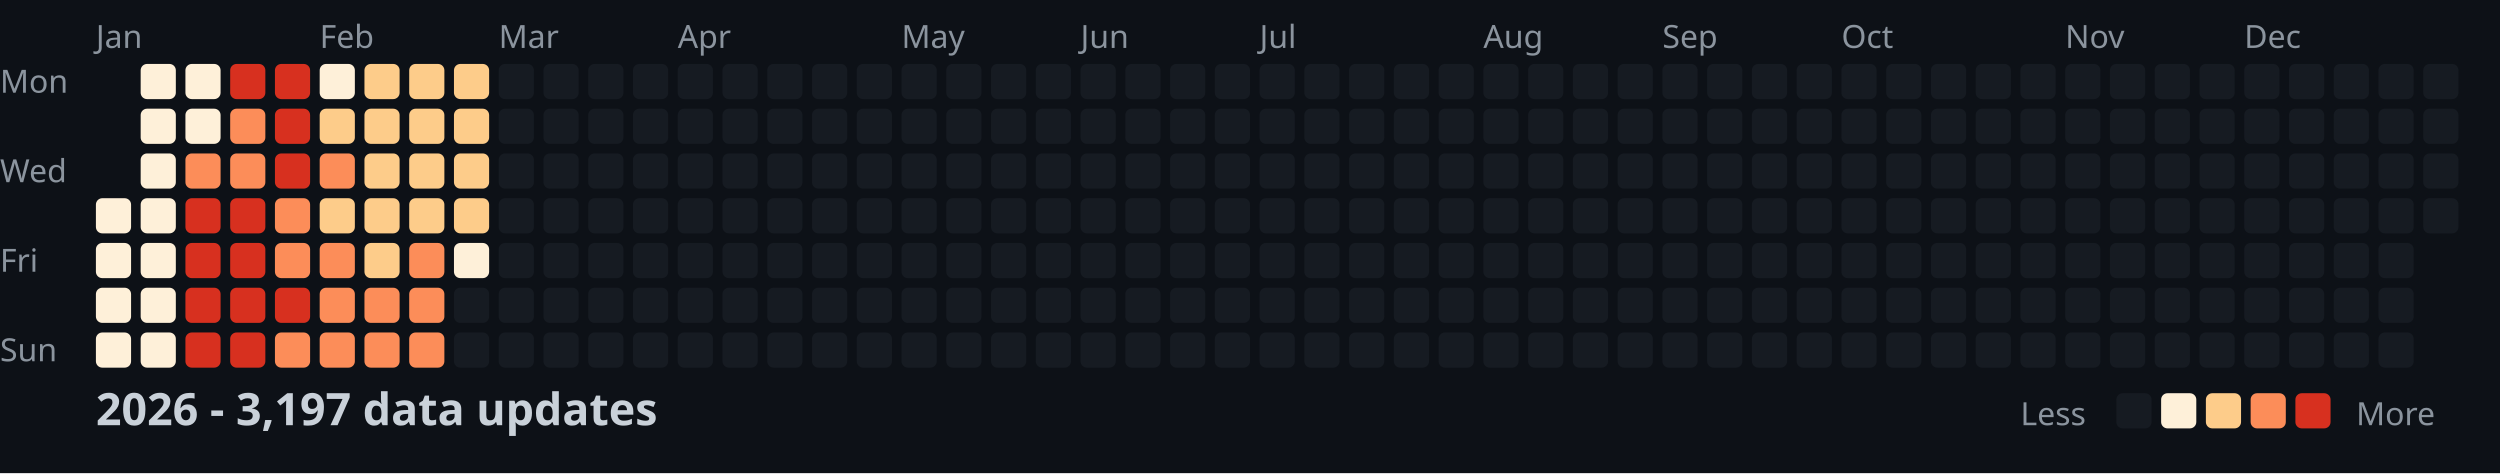
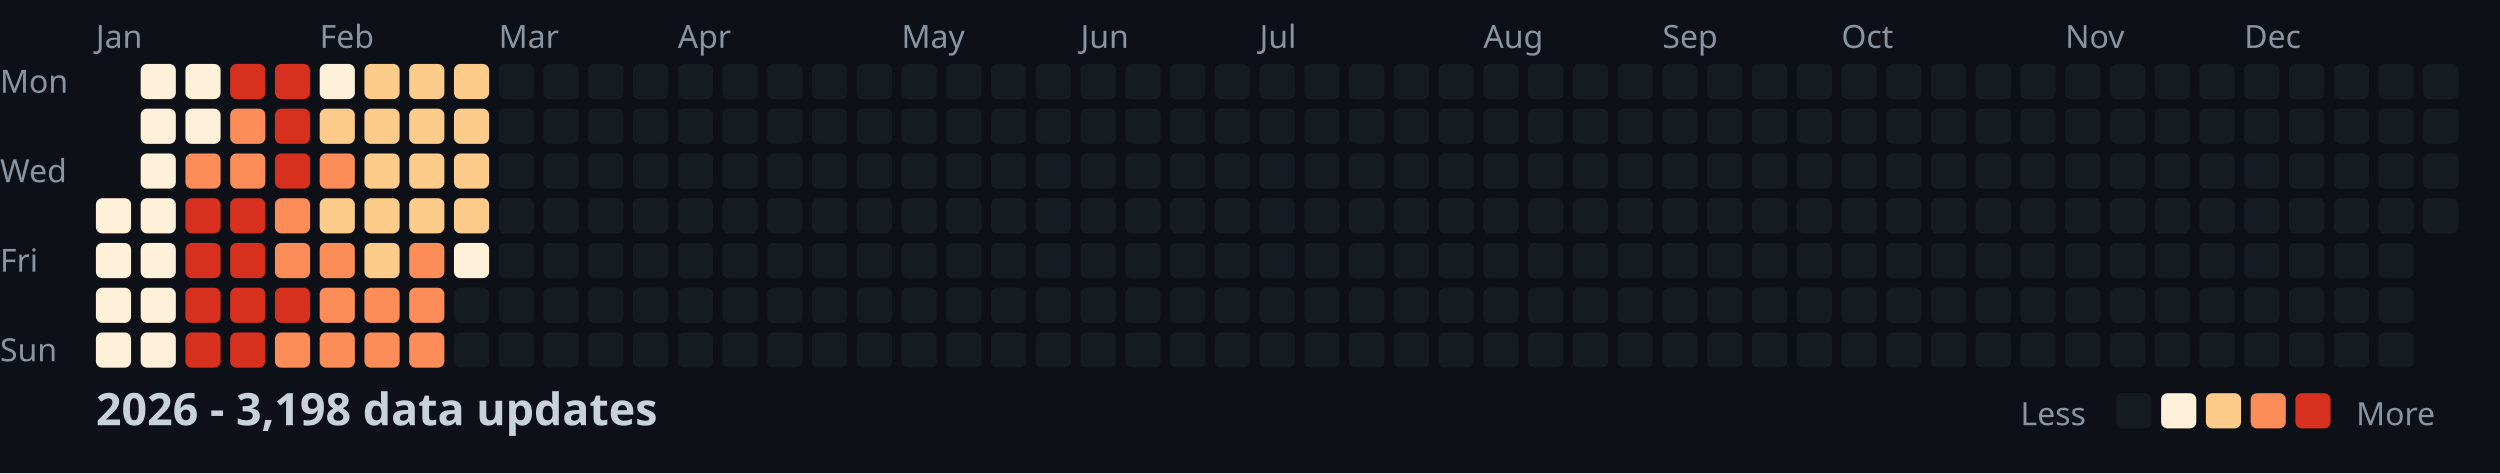
<svg xmlns="http://www.w3.org/2000/svg" width="782" height="148">
  <style>
    .month { font: 10px sans-serif; fill: #8b949e; }
    .day { font: 10px sans-serif; fill: #8b949e; }
    .title { font: bold 14px sans-serif; fill: #c9d1d9; }
    .legend { font: 10px sans-serif; fill: #8b949e; }
  </style>
  <rect width="100%" height="100%" fill="#0d1117" />
  <text x="0" y="29" class="day">Mon</text>
  <text x="0" y="57" class="day">Wed</text>
  <text x="0" y="85" class="day">Fri</text>
  <text x="0" y="113" class="day">Sun</text>
  <text x="30" y="15" class="month">Jan</text>
  <text x="100" y="15" class="month">Feb</text>
  <text x="156" y="15" class="month">Mar</text>
  <text x="212" y="15" class="month">Apr</text>
  <text x="282" y="15" class="month">May</text>
  <text x="338" y="15" class="month">Jun</text>
  <text x="394" y="15" class="month">Jul</text>
  <text x="464" y="15" class="month">Aug</text>
  <text x="520" y="15" class="month">Sep</text>
  <text x="576" y="15" class="month">Oct</text>
  <text x="646" y="15" class="month">Nov</text>
  <text x="702" y="15" class="month">Dec</text>
  <rect x="30" y="62" width="11" height="11" fill="#fef0d9" rx="2" />
  <rect x="30" y="76" width="11" height="11" fill="#fef0d9" rx="2" />
  <rect x="30" y="90" width="11" height="11" fill="#fef0d9" rx="2" />
  <rect x="30" y="104" width="11" height="11" fill="#fef0d9" rx="2" />
  <rect x="44" y="20" width="11" height="11" fill="#fef0d9" rx="2" />
  <rect x="44" y="34" width="11" height="11" fill="#fef0d9" rx="2" />
  <rect x="44" y="48" width="11" height="11" fill="#fef0d9" rx="2" />
  <rect x="44" y="62" width="11" height="11" fill="#fef0d9" rx="2" />
  <rect x="44" y="76" width="11" height="11" fill="#fef0d9" rx="2" />
  <rect x="44" y="90" width="11" height="11" fill="#fef0d9" rx="2" />
  <rect x="44" y="104" width="11" height="11" fill="#fef0d9" rx="2" />
  <rect x="58" y="20" width="11" height="11" fill="#fef0d9" rx="2" />
  <rect x="58" y="34" width="11" height="11" fill="#fef0d9" rx="2" />
  <rect x="58" y="48" width="11" height="11" fill="#fc8d59" rx="2" />
  <rect x="58" y="62" width="11" height="11" fill="#d7301f" rx="2" />
  <rect x="58" y="76" width="11" height="11" fill="#d7301f" rx="2" />
  <rect x="58" y="90" width="11" height="11" fill="#d7301f" rx="2" />
  <rect x="58" y="104" width="11" height="11" fill="#d7301f" rx="2" />
  <rect x="72" y="20" width="11" height="11" fill="#d7301f" rx="2" />
  <rect x="72" y="34" width="11" height="11" fill="#fc8d59" rx="2" />
  <rect x="72" y="48" width="11" height="11" fill="#fc8d59" rx="2" />
  <rect x="72" y="62" width="11" height="11" fill="#d7301f" rx="2" />
  <rect x="72" y="76" width="11" height="11" fill="#d7301f" rx="2" />
  <rect x="72" y="90" width="11" height="11" fill="#d7301f" rx="2" />
  <rect x="72" y="104" width="11" height="11" fill="#d7301f" rx="2" />
  <rect x="86" y="20" width="11" height="11" fill="#d7301f" rx="2" />
  <rect x="86" y="34" width="11" height="11" fill="#d7301f" rx="2" />
  <rect x="86" y="48" width="11" height="11" fill="#d7301f" rx="2" />
  <rect x="86" y="62" width="11" height="11" fill="#fc8d59" rx="2" />
  <rect x="86" y="76" width="11" height="11" fill="#fc8d59" rx="2" />
  <rect x="86" y="90" width="11" height="11" fill="#d7301f" rx="2" />
  <rect x="86" y="104" width="11" height="11" fill="#fc8d59" rx="2" />
  <rect x="100" y="20" width="11" height="11" fill="#fef0d9" rx="2" />
  <rect x="100" y="34" width="11" height="11" fill="#fdcc8a" rx="2" />
  <rect x="100" y="48" width="11" height="11" fill="#fc8d59" rx="2" />
  <rect x="100" y="62" width="11" height="11" fill="#fdcc8a" rx="2" />
  <rect x="100" y="76" width="11" height="11" fill="#fc8d59" rx="2" />
  <rect x="100" y="90" width="11" height="11" fill="#fc8d59" rx="2" />
  <rect x="100" y="104" width="11" height="11" fill="#fc8d59" rx="2" />
  <rect x="114" y="20" width="11" height="11" fill="#fdcc8a" rx="2" />
  <rect x="114" y="34" width="11" height="11" fill="#fdcc8a" rx="2" />
  <rect x="114" y="48" width="11" height="11" fill="#fdcc8a" rx="2" />
  <rect x="114" y="62" width="11" height="11" fill="#fdcc8a" rx="2" />
  <rect x="114" y="76" width="11" height="11" fill="#fdcc8a" rx="2" />
  <rect x="114" y="90" width="11" height="11" fill="#fc8d59" rx="2" />
  <rect x="114" y="104" width="11" height="11" fill="#fc8d59" rx="2" />
  <rect x="128" y="20" width="11" height="11" fill="#fdcc8a" rx="2" />
  <rect x="128" y="34" width="11" height="11" fill="#fdcc8a" rx="2" />
  <rect x="128" y="48" width="11" height="11" fill="#fdcc8a" rx="2" />
  <rect x="128" y="62" width="11" height="11" fill="#fdcc8a" rx="2" />
  <rect x="128" y="76" width="11" height="11" fill="#fc8d59" rx="2" />
  <rect x="128" y="90" width="11" height="11" fill="#fc8d59" rx="2" />
  <rect x="128" y="104" width="11" height="11" fill="#fc8d59" rx="2" />
  <rect x="142" y="20" width="11" height="11" fill="#fdcc8a" rx="2" />
  <rect x="142" y="34" width="11" height="11" fill="#fdcc8a" rx="2" />
  <rect x="142" y="48" width="11" height="11" fill="#fdcc8a" rx="2" />
  <rect x="142" y="62" width="11" height="11" fill="#fdcc8a" rx="2" />
  <rect x="142" y="76" width="11" height="11" fill="#fef0d9" rx="2" />
  <rect x="142" y="90" width="11" height="11" fill="#161b22" rx="2" />
  <rect x="142" y="104" width="11" height="11" fill="#161b22" rx="2" />
  <rect x="156" y="20" width="11" height="11" fill="#161b22" rx="2" />
  <rect x="156" y="34" width="11" height="11" fill="#161b22" rx="2" />
  <rect x="156" y="48" width="11" height="11" fill="#161b22" rx="2" />
  <rect x="156" y="62" width="11" height="11" fill="#161b22" rx="2" />
  <rect x="156" y="76" width="11" height="11" fill="#161b22" rx="2" />
  <rect x="156" y="90" width="11" height="11" fill="#161b22" rx="2" />
  <rect x="156" y="104" width="11" height="11" fill="#161b22" rx="2" />
  <rect x="170" y="20" width="11" height="11" fill="#161b22" rx="2" />
  <rect x="170" y="34" width="11" height="11" fill="#161b22" rx="2" />
  <rect x="170" y="48" width="11" height="11" fill="#161b22" rx="2" />
  <rect x="170" y="62" width="11" height="11" fill="#161b22" rx="2" />
  <rect x="170" y="76" width="11" height="11" fill="#161b22" rx="2" />
  <rect x="170" y="90" width="11" height="11" fill="#161b22" rx="2" />
  <rect x="170" y="104" width="11" height="11" fill="#161b22" rx="2" />
  <rect x="184" y="20" width="11" height="11" fill="#161b22" rx="2" />
  <rect x="184" y="34" width="11" height="11" fill="#161b22" rx="2" />
  <rect x="184" y="48" width="11" height="11" fill="#161b22" rx="2" />
  <rect x="184" y="62" width="11" height="11" fill="#161b22" rx="2" />
  <rect x="184" y="76" width="11" height="11" fill="#161b22" rx="2" />
  <rect x="184" y="90" width="11" height="11" fill="#161b22" rx="2" />
  <rect x="184" y="104" width="11" height="11" fill="#161b22" rx="2" />
  <rect x="198" y="20" width="11" height="11" fill="#161b22" rx="2" />
  <rect x="198" y="34" width="11" height="11" fill="#161b22" rx="2" />
  <rect x="198" y="48" width="11" height="11" fill="#161b22" rx="2" />
  <rect x="198" y="62" width="11" height="11" fill="#161b22" rx="2" />
  <rect x="198" y="76" width="11" height="11" fill="#161b22" rx="2" />
  <rect x="198" y="90" width="11" height="11" fill="#161b22" rx="2" />
  <rect x="198" y="104" width="11" height="11" fill="#161b22" rx="2" />
  <rect x="212" y="20" width="11" height="11" fill="#161b22" rx="2" />
  <rect x="212" y="34" width="11" height="11" fill="#161b22" rx="2" />
  <rect x="212" y="48" width="11" height="11" fill="#161b22" rx="2" />
  <rect x="212" y="62" width="11" height="11" fill="#161b22" rx="2" />
  <rect x="212" y="76" width="11" height="11" fill="#161b22" rx="2" />
  <rect x="212" y="90" width="11" height="11" fill="#161b22" rx="2" />
  <rect x="212" y="104" width="11" height="11" fill="#161b22" rx="2" />
  <rect x="226" y="20" width="11" height="11" fill="#161b22" rx="2" />
  <rect x="226" y="34" width="11" height="11" fill="#161b22" rx="2" />
  <rect x="226" y="48" width="11" height="11" fill="#161b22" rx="2" />
  <rect x="226" y="62" width="11" height="11" fill="#161b22" rx="2" />
  <rect x="226" y="76" width="11" height="11" fill="#161b22" rx="2" />
  <rect x="226" y="90" width="11" height="11" fill="#161b22" rx="2" />
  <rect x="226" y="104" width="11" height="11" fill="#161b22" rx="2" />
  <rect x="240" y="20" width="11" height="11" fill="#161b22" rx="2" />
  <rect x="240" y="34" width="11" height="11" fill="#161b22" rx="2" />
  <rect x="240" y="48" width="11" height="11" fill="#161b22" rx="2" />
  <rect x="240" y="62" width="11" height="11" fill="#161b22" rx="2" />
  <rect x="240" y="76" width="11" height="11" fill="#161b22" rx="2" />
  <rect x="240" y="90" width="11" height="11" fill="#161b22" rx="2" />
  <rect x="240" y="104" width="11" height="11" fill="#161b22" rx="2" />
  <rect x="254" y="20" width="11" height="11" fill="#161b22" rx="2" />
  <rect x="254" y="34" width="11" height="11" fill="#161b22" rx="2" />
  <rect x="254" y="48" width="11" height="11" fill="#161b22" rx="2" />
  <rect x="254" y="62" width="11" height="11" fill="#161b22" rx="2" />
  <rect x="254" y="76" width="11" height="11" fill="#161b22" rx="2" />
  <rect x="254" y="90" width="11" height="11" fill="#161b22" rx="2" />
  <rect x="254" y="104" width="11" height="11" fill="#161b22" rx="2" />
  <rect x="268" y="20" width="11" height="11" fill="#161b22" rx="2" />
  <rect x="268" y="34" width="11" height="11" fill="#161b22" rx="2" />
  <rect x="268" y="48" width="11" height="11" fill="#161b22" rx="2" />
  <rect x="268" y="62" width="11" height="11" fill="#161b22" rx="2" />
  <rect x="268" y="76" width="11" height="11" fill="#161b22" rx="2" />
  <rect x="268" y="90" width="11" height="11" fill="#161b22" rx="2" />
  <rect x="268" y="104" width="11" height="11" fill="#161b22" rx="2" />
  <rect x="282" y="20" width="11" height="11" fill="#161b22" rx="2" />
  <rect x="282" y="34" width="11" height="11" fill="#161b22" rx="2" />
  <rect x="282" y="48" width="11" height="11" fill="#161b22" rx="2" />
  <rect x="282" y="62" width="11" height="11" fill="#161b22" rx="2" />
  <rect x="282" y="76" width="11" height="11" fill="#161b22" rx="2" />
  <rect x="282" y="90" width="11" height="11" fill="#161b22" rx="2" />
  <rect x="282" y="104" width="11" height="11" fill="#161b22" rx="2" />
  <rect x="296" y="20" width="11" height="11" fill="#161b22" rx="2" />
  <rect x="296" y="34" width="11" height="11" fill="#161b22" rx="2" />
  <rect x="296" y="48" width="11" height="11" fill="#161b22" rx="2" />
  <rect x="296" y="62" width="11" height="11" fill="#161b22" rx="2" />
  <rect x="296" y="76" width="11" height="11" fill="#161b22" rx="2" />
  <rect x="296" y="90" width="11" height="11" fill="#161b22" rx="2" />
  <rect x="296" y="104" width="11" height="11" fill="#161b22" rx="2" />
  <rect x="310" y="20" width="11" height="11" fill="#161b22" rx="2" />
  <rect x="310" y="34" width="11" height="11" fill="#161b22" rx="2" />
  <rect x="310" y="48" width="11" height="11" fill="#161b22" rx="2" />
  <rect x="310" y="62" width="11" height="11" fill="#161b22" rx="2" />
  <rect x="310" y="76" width="11" height="11" fill="#161b22" rx="2" />
  <rect x="310" y="90" width="11" height="11" fill="#161b22" rx="2" />
  <rect x="310" y="104" width="11" height="11" fill="#161b22" rx="2" />
  <rect x="324" y="20" width="11" height="11" fill="#161b22" rx="2" />
  <rect x="324" y="34" width="11" height="11" fill="#161b22" rx="2" />
  <rect x="324" y="48" width="11" height="11" fill="#161b22" rx="2" />
  <rect x="324" y="62" width="11" height="11" fill="#161b22" rx="2" />
  <rect x="324" y="76" width="11" height="11" fill="#161b22" rx="2" />
  <rect x="324" y="90" width="11" height="11" fill="#161b22" rx="2" />
  <rect x="324" y="104" width="11" height="11" fill="#161b22" rx="2" />
  <rect x="338" y="20" width="11" height="11" fill="#161b22" rx="2" />
  <rect x="338" y="34" width="11" height="11" fill="#161b22" rx="2" />
  <rect x="338" y="48" width="11" height="11" fill="#161b22" rx="2" />
  <rect x="338" y="62" width="11" height="11" fill="#161b22" rx="2" />
  <rect x="338" y="76" width="11" height="11" fill="#161b22" rx="2" />
  <rect x="338" y="90" width="11" height="11" fill="#161b22" rx="2" />
  <rect x="338" y="104" width="11" height="11" fill="#161b22" rx="2" />
  <rect x="352" y="20" width="11" height="11" fill="#161b22" rx="2" />
  <rect x="352" y="34" width="11" height="11" fill="#161b22" rx="2" />
  <rect x="352" y="48" width="11" height="11" fill="#161b22" rx="2" />
  <rect x="352" y="62" width="11" height="11" fill="#161b22" rx="2" />
  <rect x="352" y="76" width="11" height="11" fill="#161b22" rx="2" />
  <rect x="352" y="90" width="11" height="11" fill="#161b22" rx="2" />
  <rect x="352" y="104" width="11" height="11" fill="#161b22" rx="2" />
  <rect x="366" y="20" width="11" height="11" fill="#161b22" rx="2" />
  <rect x="366" y="34" width="11" height="11" fill="#161b22" rx="2" />
  <rect x="366" y="48" width="11" height="11" fill="#161b22" rx="2" />
  <rect x="366" y="62" width="11" height="11" fill="#161b22" rx="2" />
  <rect x="366" y="76" width="11" height="11" fill="#161b22" rx="2" />
  <rect x="366" y="90" width="11" height="11" fill="#161b22" rx="2" />
  <rect x="366" y="104" width="11" height="11" fill="#161b22" rx="2" />
  <rect x="380" y="20" width="11" height="11" fill="#161b22" rx="2" />
  <rect x="380" y="34" width="11" height="11" fill="#161b22" rx="2" />
  <rect x="380" y="48" width="11" height="11" fill="#161b22" rx="2" />
  <rect x="380" y="62" width="11" height="11" fill="#161b22" rx="2" />
  <rect x="380" y="76" width="11" height="11" fill="#161b22" rx="2" />
  <rect x="380" y="90" width="11" height="11" fill="#161b22" rx="2" />
  <rect x="380" y="104" width="11" height="11" fill="#161b22" rx="2" />
  <rect x="394" y="20" width="11" height="11" fill="#161b22" rx="2" />
  <rect x="394" y="34" width="11" height="11" fill="#161b22" rx="2" />
  <rect x="394" y="48" width="11" height="11" fill="#161b22" rx="2" />
  <rect x="394" y="62" width="11" height="11" fill="#161b22" rx="2" />
  <rect x="394" y="76" width="11" height="11" fill="#161b22" rx="2" />
  <rect x="394" y="90" width="11" height="11" fill="#161b22" rx="2" />
  <rect x="394" y="104" width="11" height="11" fill="#161b22" rx="2" />
  <rect x="408" y="20" width="11" height="11" fill="#161b22" rx="2" />
  <rect x="408" y="34" width="11" height="11" fill="#161b22" rx="2" />
  <rect x="408" y="48" width="11" height="11" fill="#161b22" rx="2" />
  <rect x="408" y="62" width="11" height="11" fill="#161b22" rx="2" />
  <rect x="408" y="76" width="11" height="11" fill="#161b22" rx="2" />
  <rect x="408" y="90" width="11" height="11" fill="#161b22" rx="2" />
  <rect x="408" y="104" width="11" height="11" fill="#161b22" rx="2" />
  <rect x="422" y="20" width="11" height="11" fill="#161b22" rx="2" />
  <rect x="422" y="34" width="11" height="11" fill="#161b22" rx="2" />
  <rect x="422" y="48" width="11" height="11" fill="#161b22" rx="2" />
  <rect x="422" y="62" width="11" height="11" fill="#161b22" rx="2" />
  <rect x="422" y="76" width="11" height="11" fill="#161b22" rx="2" />
  <rect x="422" y="90" width="11" height="11" fill="#161b22" rx="2" />
  <rect x="422" y="104" width="11" height="11" fill="#161b22" rx="2" />
  <rect x="436" y="20" width="11" height="11" fill="#161b22" rx="2" />
  <rect x="436" y="34" width="11" height="11" fill="#161b22" rx="2" />
  <rect x="436" y="48" width="11" height="11" fill="#161b22" rx="2" />
  <rect x="436" y="62" width="11" height="11" fill="#161b22" rx="2" />
  <rect x="436" y="76" width="11" height="11" fill="#161b22" rx="2" />
  <rect x="436" y="90" width="11" height="11" fill="#161b22" rx="2" />
  <rect x="436" y="104" width="11" height="11" fill="#161b22" rx="2" />
  <rect x="450" y="20" width="11" height="11" fill="#161b22" rx="2" />
  <rect x="450" y="34" width="11" height="11" fill="#161b22" rx="2" />
  <rect x="450" y="48" width="11" height="11" fill="#161b22" rx="2" />
  <rect x="450" y="62" width="11" height="11" fill="#161b22" rx="2" />
  <rect x="450" y="76" width="11" height="11" fill="#161b22" rx="2" />
  <rect x="450" y="90" width="11" height="11" fill="#161b22" rx="2" />
  <rect x="450" y="104" width="11" height="11" fill="#161b22" rx="2" />
  <rect x="464" y="20" width="11" height="11" fill="#161b22" rx="2" />
  <rect x="464" y="34" width="11" height="11" fill="#161b22" rx="2" />
  <rect x="464" y="48" width="11" height="11" fill="#161b22" rx="2" />
  <rect x="464" y="62" width="11" height="11" fill="#161b22" rx="2" />
  <rect x="464" y="76" width="11" height="11" fill="#161b22" rx="2" />
  <rect x="464" y="90" width="11" height="11" fill="#161b22" rx="2" />
  <rect x="464" y="104" width="11" height="11" fill="#161b22" rx="2" />
  <rect x="478" y="20" width="11" height="11" fill="#161b22" rx="2" />
  <rect x="478" y="34" width="11" height="11" fill="#161b22" rx="2" />
  <rect x="478" y="48" width="11" height="11" fill="#161b22" rx="2" />
  <rect x="478" y="62" width="11" height="11" fill="#161b22" rx="2" />
  <rect x="478" y="76" width="11" height="11" fill="#161b22" rx="2" />
  <rect x="478" y="90" width="11" height="11" fill="#161b22" rx="2" />
  <rect x="478" y="104" width="11" height="11" fill="#161b22" rx="2" />
  <rect x="492" y="20" width="11" height="11" fill="#161b22" rx="2" />
  <rect x="492" y="34" width="11" height="11" fill="#161b22" rx="2" />
  <rect x="492" y="48" width="11" height="11" fill="#161b22" rx="2" />
  <rect x="492" y="62" width="11" height="11" fill="#161b22" rx="2" />
  <rect x="492" y="76" width="11" height="11" fill="#161b22" rx="2" />
  <rect x="492" y="90" width="11" height="11" fill="#161b22" rx="2" />
  <rect x="492" y="104" width="11" height="11" fill="#161b22" rx="2" />
  <rect x="506" y="20" width="11" height="11" fill="#161b22" rx="2" />
  <rect x="506" y="34" width="11" height="11" fill="#161b22" rx="2" />
  <rect x="506" y="48" width="11" height="11" fill="#161b22" rx="2" />
  <rect x="506" y="62" width="11" height="11" fill="#161b22" rx="2" />
  <rect x="506" y="76" width="11" height="11" fill="#161b22" rx="2" />
  <rect x="506" y="90" width="11" height="11" fill="#161b22" rx="2" />
  <rect x="506" y="104" width="11" height="11" fill="#161b22" rx="2" />
  <rect x="520" y="20" width="11" height="11" fill="#161b22" rx="2" />
  <rect x="520" y="34" width="11" height="11" fill="#161b22" rx="2" />
  <rect x="520" y="48" width="11" height="11" fill="#161b22" rx="2" />
  <rect x="520" y="62" width="11" height="11" fill="#161b22" rx="2" />
  <rect x="520" y="76" width="11" height="11" fill="#161b22" rx="2" />
  <rect x="520" y="90" width="11" height="11" fill="#161b22" rx="2" />
  <rect x="520" y="104" width="11" height="11" fill="#161b22" rx="2" />
  <rect x="534" y="20" width="11" height="11" fill="#161b22" rx="2" />
  <rect x="534" y="34" width="11" height="11" fill="#161b22" rx="2" />
  <rect x="534" y="48" width="11" height="11" fill="#161b22" rx="2" />
  <rect x="534" y="62" width="11" height="11" fill="#161b22" rx="2" />
  <rect x="534" y="76" width="11" height="11" fill="#161b22" rx="2" />
  <rect x="534" y="90" width="11" height="11" fill="#161b22" rx="2" />
  <rect x="534" y="104" width="11" height="11" fill="#161b22" rx="2" />
  <rect x="548" y="20" width="11" height="11" fill="#161b22" rx="2" />
  <rect x="548" y="34" width="11" height="11" fill="#161b22" rx="2" />
  <rect x="548" y="48" width="11" height="11" fill="#161b22" rx="2" />
  <rect x="548" y="62" width="11" height="11" fill="#161b22" rx="2" />
  <rect x="548" y="76" width="11" height="11" fill="#161b22" rx="2" />
  <rect x="548" y="90" width="11" height="11" fill="#161b22" rx="2" />
  <rect x="548" y="104" width="11" height="11" fill="#161b22" rx="2" />
  <rect x="562" y="20" width="11" height="11" fill="#161b22" rx="2" />
  <rect x="562" y="34" width="11" height="11" fill="#161b22" rx="2" />
  <rect x="562" y="48" width="11" height="11" fill="#161b22" rx="2" />
  <rect x="562" y="62" width="11" height="11" fill="#161b22" rx="2" />
  <rect x="562" y="76" width="11" height="11" fill="#161b22" rx="2" />
  <rect x="562" y="90" width="11" height="11" fill="#161b22" rx="2" />
  <rect x="562" y="104" width="11" height="11" fill="#161b22" rx="2" />
  <rect x="576" y="20" width="11" height="11" fill="#161b22" rx="2" />
  <rect x="576" y="34" width="11" height="11" fill="#161b22" rx="2" />
  <rect x="576" y="48" width="11" height="11" fill="#161b22" rx="2" />
  <rect x="576" y="62" width="11" height="11" fill="#161b22" rx="2" />
  <rect x="576" y="76" width="11" height="11" fill="#161b22" rx="2" />
  <rect x="576" y="90" width="11" height="11" fill="#161b22" rx="2" />
  <rect x="576" y="104" width="11" height="11" fill="#161b22" rx="2" />
  <rect x="590" y="20" width="11" height="11" fill="#161b22" rx="2" />
  <rect x="590" y="34" width="11" height="11" fill="#161b22" rx="2" />
  <rect x="590" y="48" width="11" height="11" fill="#161b22" rx="2" />
  <rect x="590" y="62" width="11" height="11" fill="#161b22" rx="2" />
  <rect x="590" y="76" width="11" height="11" fill="#161b22" rx="2" />
  <rect x="590" y="90" width="11" height="11" fill="#161b22" rx="2" />
  <rect x="590" y="104" width="11" height="11" fill="#161b22" rx="2" />
  <rect x="604" y="20" width="11" height="11" fill="#161b22" rx="2" />
  <rect x="604" y="34" width="11" height="11" fill="#161b22" rx="2" />
  <rect x="604" y="48" width="11" height="11" fill="#161b22" rx="2" />
  <rect x="604" y="62" width="11" height="11" fill="#161b22" rx="2" />
  <rect x="604" y="76" width="11" height="11" fill="#161b22" rx="2" />
  <rect x="604" y="90" width="11" height="11" fill="#161b22" rx="2" />
  <rect x="604" y="104" width="11" height="11" fill="#161b22" rx="2" />
  <rect x="618" y="20" width="11" height="11" fill="#161b22" rx="2" />
  <rect x="618" y="34" width="11" height="11" fill="#161b22" rx="2" />
  <rect x="618" y="48" width="11" height="11" fill="#161b22" rx="2" />
  <rect x="618" y="62" width="11" height="11" fill="#161b22" rx="2" />
  <rect x="618" y="76" width="11" height="11" fill="#161b22" rx="2" />
  <rect x="618" y="90" width="11" height="11" fill="#161b22" rx="2" />
  <rect x="618" y="104" width="11" height="11" fill="#161b22" rx="2" />
  <rect x="632" y="20" width="11" height="11" fill="#161b22" rx="2" />
  <rect x="632" y="34" width="11" height="11" fill="#161b22" rx="2" />
  <rect x="632" y="48" width="11" height="11" fill="#161b22" rx="2" />
  <rect x="632" y="62" width="11" height="11" fill="#161b22" rx="2" />
  <rect x="632" y="76" width="11" height="11" fill="#161b22" rx="2" />
  <rect x="632" y="90" width="11" height="11" fill="#161b22" rx="2" />
  <rect x="632" y="104" width="11" height="11" fill="#161b22" rx="2" />
  <rect x="646" y="20" width="11" height="11" fill="#161b22" rx="2" />
  <rect x="646" y="34" width="11" height="11" fill="#161b22" rx="2" />
  <rect x="646" y="48" width="11" height="11" fill="#161b22" rx="2" />
  <rect x="646" y="62" width="11" height="11" fill="#161b22" rx="2" />
  <rect x="646" y="76" width="11" height="11" fill="#161b22" rx="2" />
  <rect x="646" y="90" width="11" height="11" fill="#161b22" rx="2" />
  <rect x="646" y="104" width="11" height="11" fill="#161b22" rx="2" />
  <rect x="660" y="20" width="11" height="11" fill="#161b22" rx="2" />
  <rect x="660" y="34" width="11" height="11" fill="#161b22" rx="2" />
  <rect x="660" y="48" width="11" height="11" fill="#161b22" rx="2" />
  <rect x="660" y="62" width="11" height="11" fill="#161b22" rx="2" />
  <rect x="660" y="76" width="11" height="11" fill="#161b22" rx="2" />
  <rect x="660" y="90" width="11" height="11" fill="#161b22" rx="2" />
  <rect x="660" y="104" width="11" height="11" fill="#161b22" rx="2" />
  <rect x="674" y="20" width="11" height="11" fill="#161b22" rx="2" />
  <rect x="674" y="34" width="11" height="11" fill="#161b22" rx="2" />
  <rect x="674" y="48" width="11" height="11" fill="#161b22" rx="2" />
  <rect x="674" y="62" width="11" height="11" fill="#161b22" rx="2" />
  <rect x="674" y="76" width="11" height="11" fill="#161b22" rx="2" />
  <rect x="674" y="90" width="11" height="11" fill="#161b22" rx="2" />
  <rect x="674" y="104" width="11" height="11" fill="#161b22" rx="2" />
  <rect x="688" y="20" width="11" height="11" fill="#161b22" rx="2" />
  <rect x="688" y="34" width="11" height="11" fill="#161b22" rx="2" />
  <rect x="688" y="48" width="11" height="11" fill="#161b22" rx="2" />
  <rect x="688" y="62" width="11" height="11" fill="#161b22" rx="2" />
  <rect x="688" y="76" width="11" height="11" fill="#161b22" rx="2" />
  <rect x="688" y="90" width="11" height="11" fill="#161b22" rx="2" />
  <rect x="688" y="104" width="11" height="11" fill="#161b22" rx="2" />
  <rect x="702" y="20" width="11" height="11" fill="#161b22" rx="2" />
  <rect x="702" y="34" width="11" height="11" fill="#161b22" rx="2" />
  <rect x="702" y="48" width="11" height="11" fill="#161b22" rx="2" />
  <rect x="702" y="62" width="11" height="11" fill="#161b22" rx="2" />
  <rect x="702" y="76" width="11" height="11" fill="#161b22" rx="2" />
  <rect x="702" y="90" width="11" height="11" fill="#161b22" rx="2" />
  <rect x="702" y="104" width="11" height="11" fill="#161b22" rx="2" />
  <rect x="716" y="20" width="11" height="11" fill="#161b22" rx="2" />
  <rect x="716" y="34" width="11" height="11" fill="#161b22" rx="2" />
  <rect x="716" y="48" width="11" height="11" fill="#161b22" rx="2" />
  <rect x="716" y="62" width="11" height="11" fill="#161b22" rx="2" />
  <rect x="716" y="76" width="11" height="11" fill="#161b22" rx="2" />
  <rect x="716" y="90" width="11" height="11" fill="#161b22" rx="2" />
  <rect x="716" y="104" width="11" height="11" fill="#161b22" rx="2" />
  <rect x="730" y="20" width="11" height="11" fill="#161b22" rx="2" />
  <rect x="730" y="34" width="11" height="11" fill="#161b22" rx="2" />
  <rect x="730" y="48" width="11" height="11" fill="#161b22" rx="2" />
  <rect x="730" y="62" width="11" height="11" fill="#161b22" rx="2" />
  <rect x="730" y="76" width="11" height="11" fill="#161b22" rx="2" />
  <rect x="730" y="90" width="11" height="11" fill="#161b22" rx="2" />
  <rect x="730" y="104" width="11" height="11" fill="#161b22" rx="2" />
  <rect x="744" y="20" width="11" height="11" fill="#161b22" rx="2" />
  <rect x="744" y="34" width="11" height="11" fill="#161b22" rx="2" />
  <rect x="744" y="48" width="11" height="11" fill="#161b22" rx="2" />
  <rect x="744" y="62" width="11" height="11" fill="#161b22" rx="2" />
  <rect x="744" y="76" width="11" height="11" fill="#161b22" rx="2" />
  <rect x="744" y="90" width="11" height="11" fill="#161b22" rx="2" />
  <rect x="744" y="104" width="11" height="11" fill="#161b22" rx="2" />
  <rect x="758" y="20" width="11" height="11" fill="#161b22" rx="2" />
  <rect x="758" y="34" width="11" height="11" fill="#161b22" rx="2" />
  <rect x="758" y="48" width="11" height="11" fill="#161b22" rx="2" />
  <rect x="758" y="62" width="11" height="11" fill="#161b22" rx="2" />
-   <text x="30" y="133" class="title">2026 - 3,197 data updates</text>
+   <text x="30" y="133" class="title">2026 - 3,198 data updates</text>
  <text x="632" y="133" class="legend">Less</text>
  <rect x="662" y="123" width="11" height="11" fill="#161b22" rx="2" />
  <rect x="676" y="123" width="11" height="11" fill="#fef0d9" rx="2" />
  <rect x="690" y="123" width="11" height="11" fill="#fdcc8a" rx="2" />
  <rect x="704" y="123" width="11" height="11" fill="#fc8d59" rx="2" />
  <rect x="718" y="123" width="11" height="11" fill="#d7301f" rx="2" />
  <text x="737" y="133" class="legend">More</text>
</svg>
